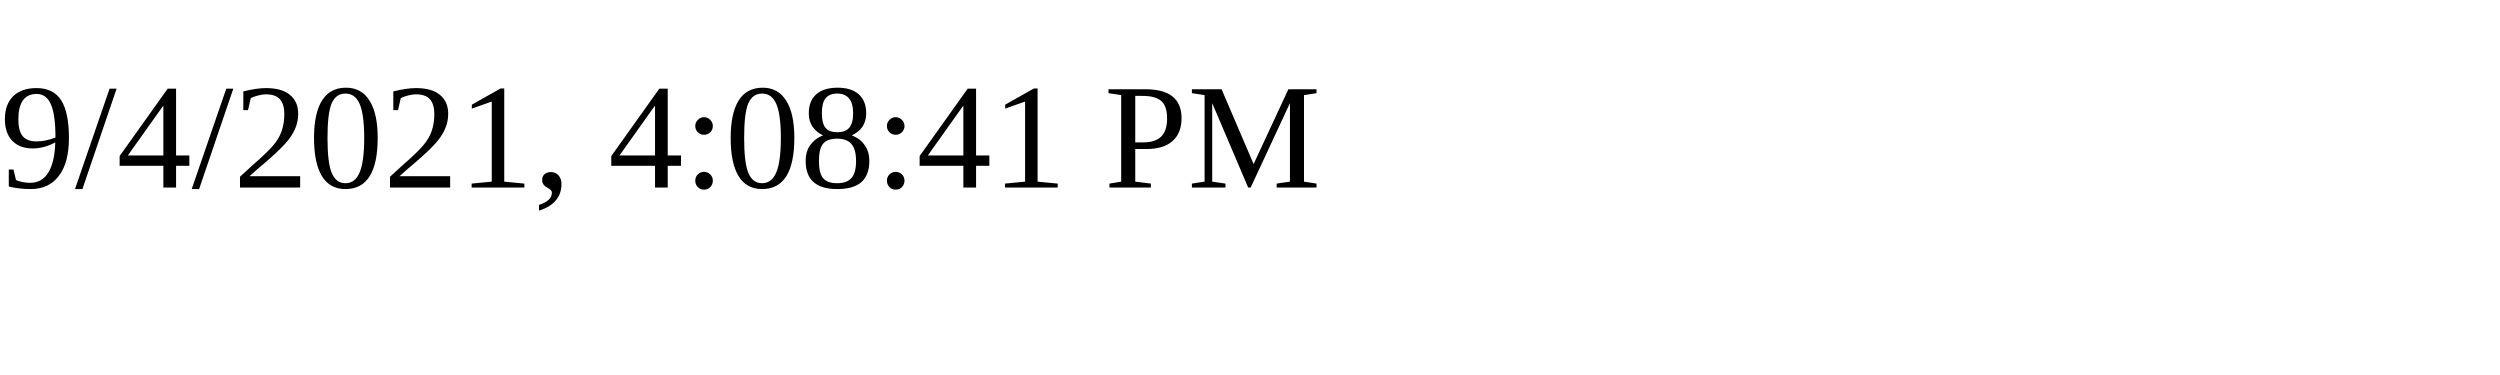
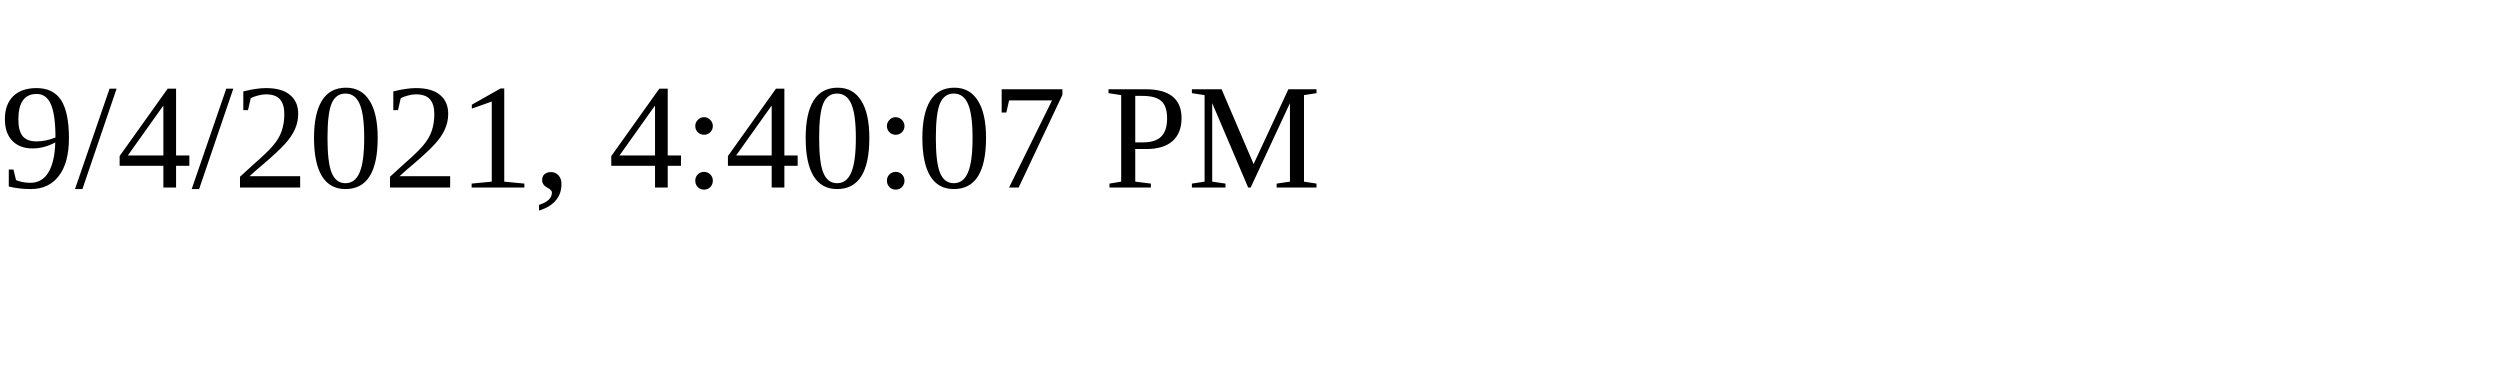
<svg xmlns="http://www.w3.org/2000/svg" height="30" width="200">
-   <text x="0" y="15">9/4/2021, 4:08:41 PM</text>
+   <text x="0" y="15">9/4/2021, 4:40:07 PM</text>
</svg>
